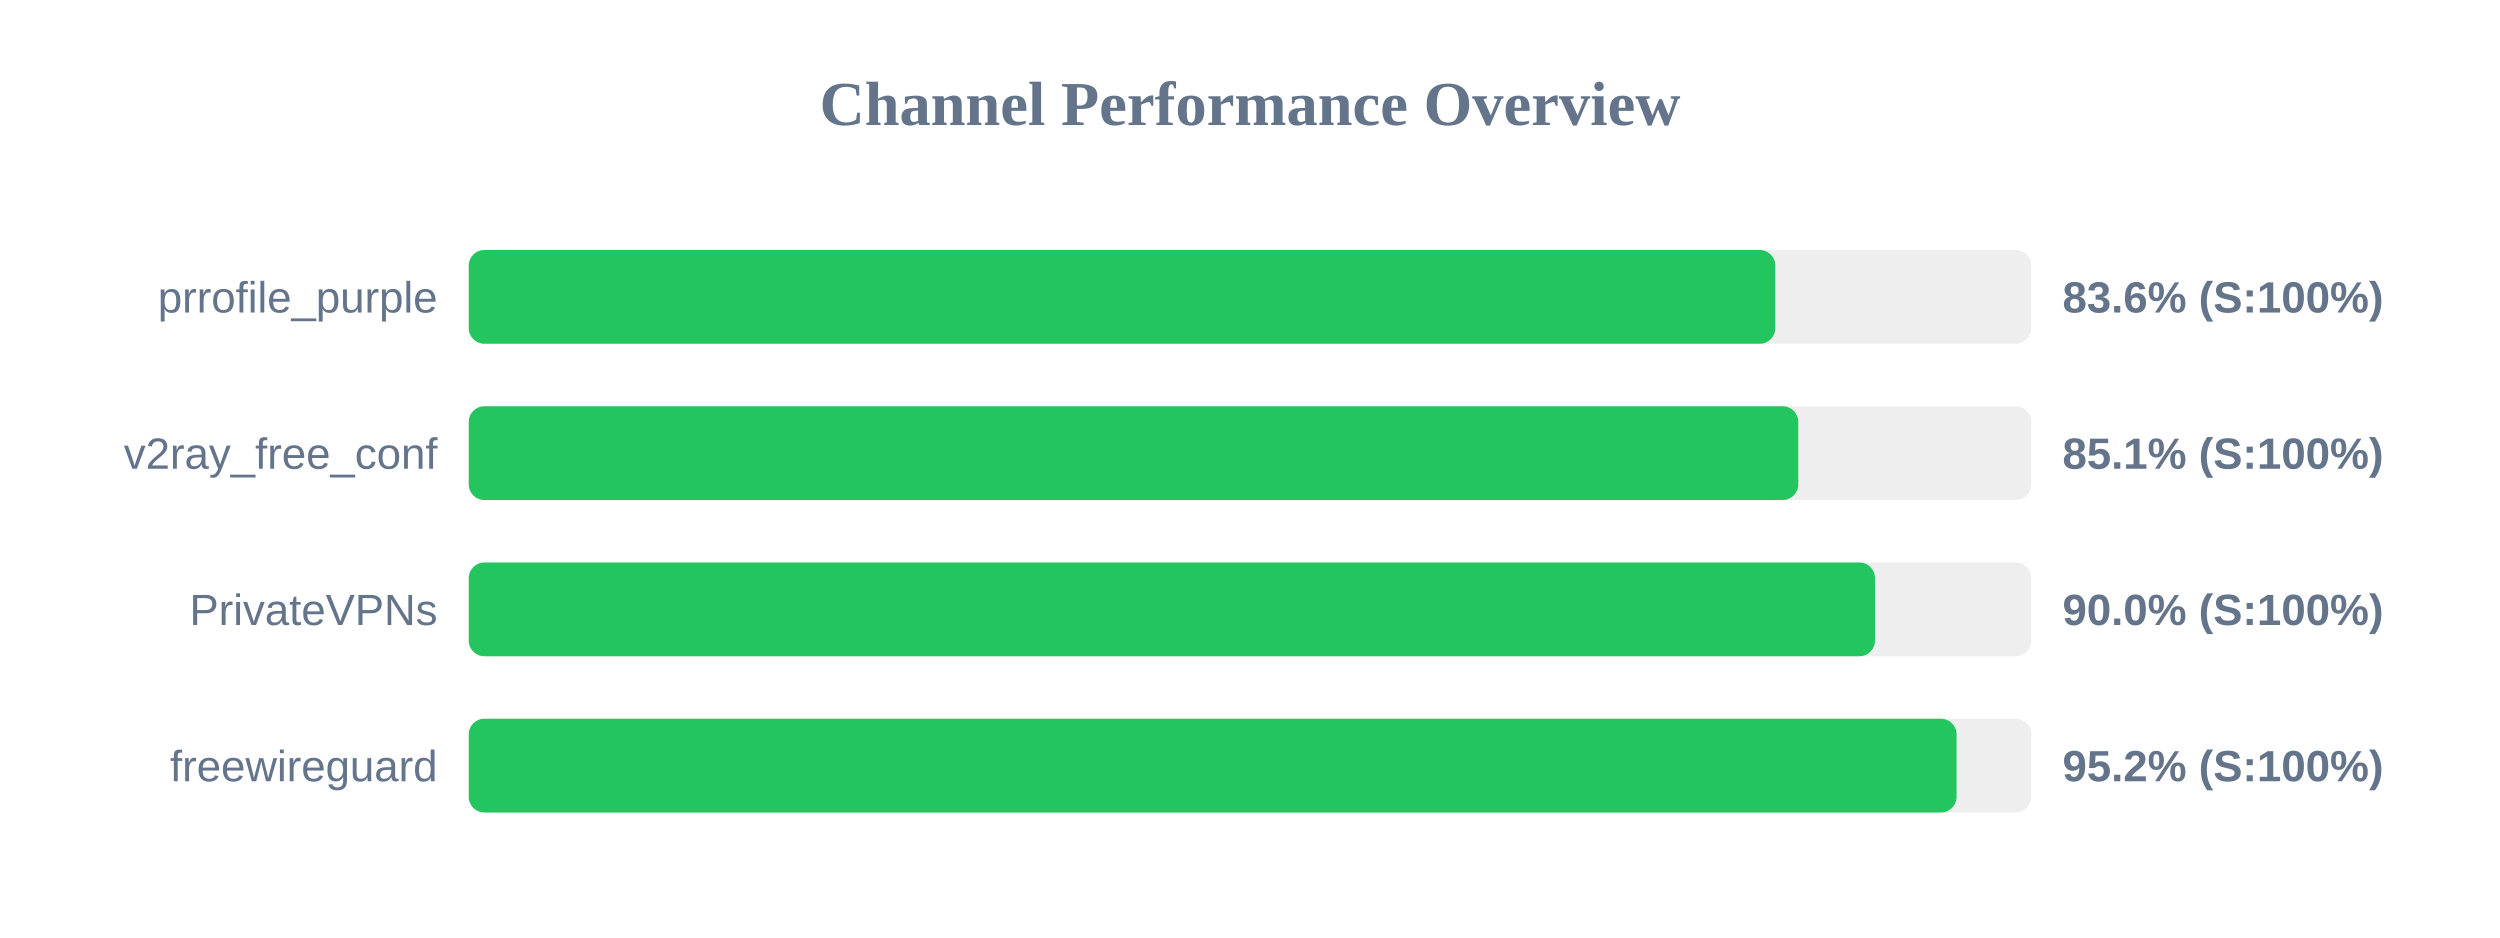
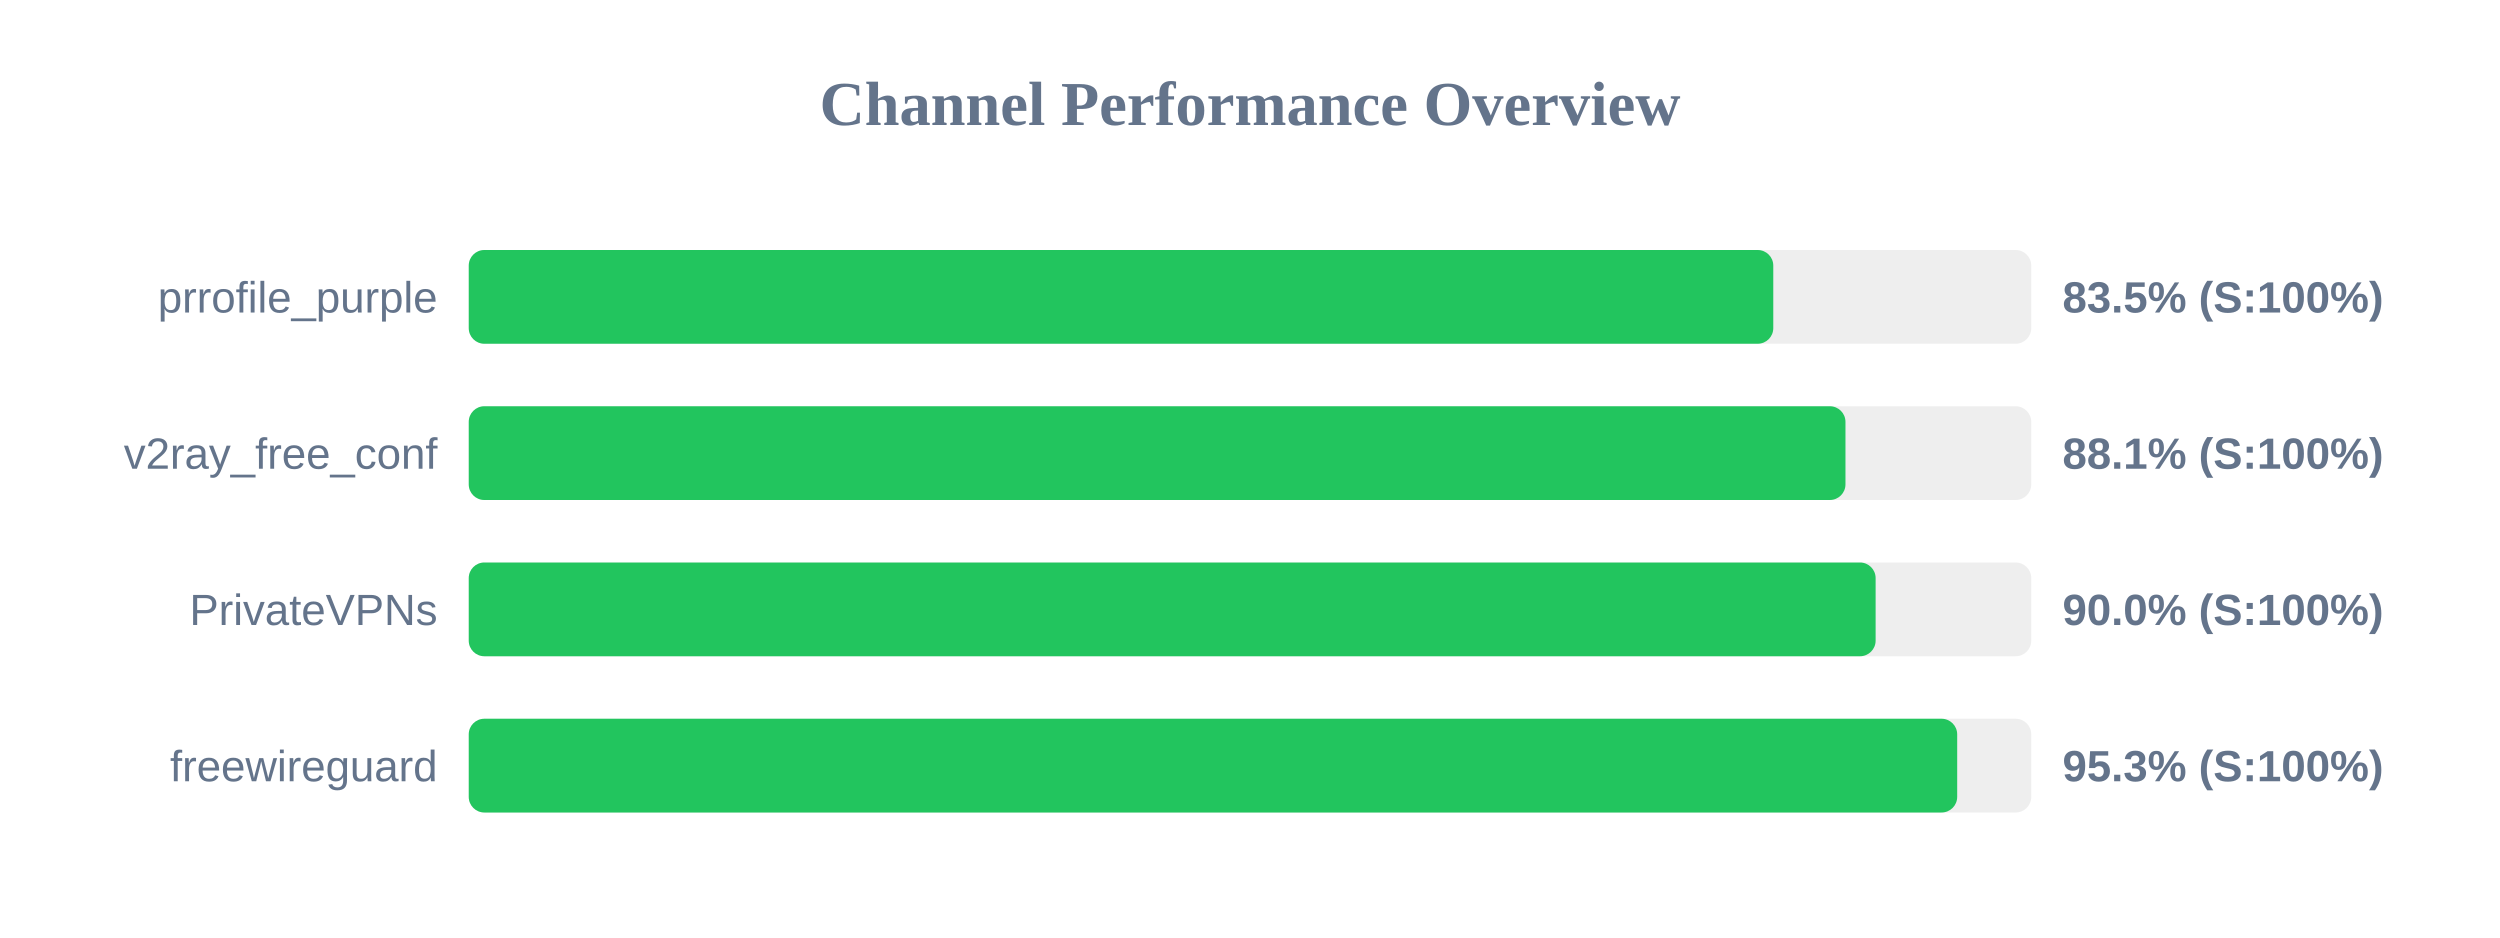
<svg xmlns="http://www.w3.org/2000/svg" width="800" height="300" version="1.1">
  <style>
        .row { font: 14px Arial; fill: #64748b; }
        .score { font: bold 14px Arial; fill: #64748b; }
    </style>
  <text x="400" y="40" text-anchor="middle" font-size="20px" font-weight="bold" fill="#64748b">Channel Performance Overview</text>
  <rect x="150" y="80" width="500" height="30" fill="#eee" rx="5" />
-   <rect x="150" y="80" width="418.1" height="30" fill="#22c55e" rx="5" />
+   <rect x="150" y="80" width="417.45" height="30" fill="#22c55e" rx="5" />
  <text x="140" y="100" text-anchor="end" class="row">prrofile_purple</text>
-   <text x="660" y="100" text-anchor="start" class="score">83.6% (S:100%)</text>
+   <text x="660" y="100" text-anchor="start" class="score">83.5% (S:100%)</text>
  <rect x="150" y="130" width="500" height="30" fill="#eee" rx="5" />
-   <rect x="150" y="130" width="425.45" height="30" fill="#22c55e" rx="5" />
+   <rect x="150" y="130" width="440.55" height="30" fill="#22c55e" rx="5" />
  <text x="140" y="150" text-anchor="end" class="row">v2ray_free_conf</text>
-   <text x="660" y="150" text-anchor="start" class="score">85.1% (S:100%)</text>
+   <text x="660" y="150" text-anchor="start" class="score">88.1% (S:100%)</text>
  <rect x="150" y="180" width="500" height="30" fill="#eee" rx="5" />
-   <rect x="150" y="180" width="450.0" height="30" fill="#22c55e" rx="5" />
+   <rect x="150" y="180" width="450.2" height="30" fill="#22c55e" rx="5" />
  <text x="140" y="200" text-anchor="end" class="row">PrivateVPNs</text>
  <text x="660" y="200" text-anchor="start" class="score">90.0% (S:100%)</text>
  <rect x="150" y="230" width="500" height="30" fill="#eee" rx="5" />
-   <rect x="150" y="230" width="476.1" height="30" fill="#22c55e" rx="5" />
+   <rect x="150" y="230" width="476.3" height="30" fill="#22c55e" rx="5" />
  <text x="140" y="250" text-anchor="end" class="row">freewireguard</text>
-   <text x="660" y="250" text-anchor="start" class="score">95.2% (S:100%)</text>
+   <text x="660" y="250" text-anchor="start" class="score">95.3% (S:100%)</text>
</svg>
